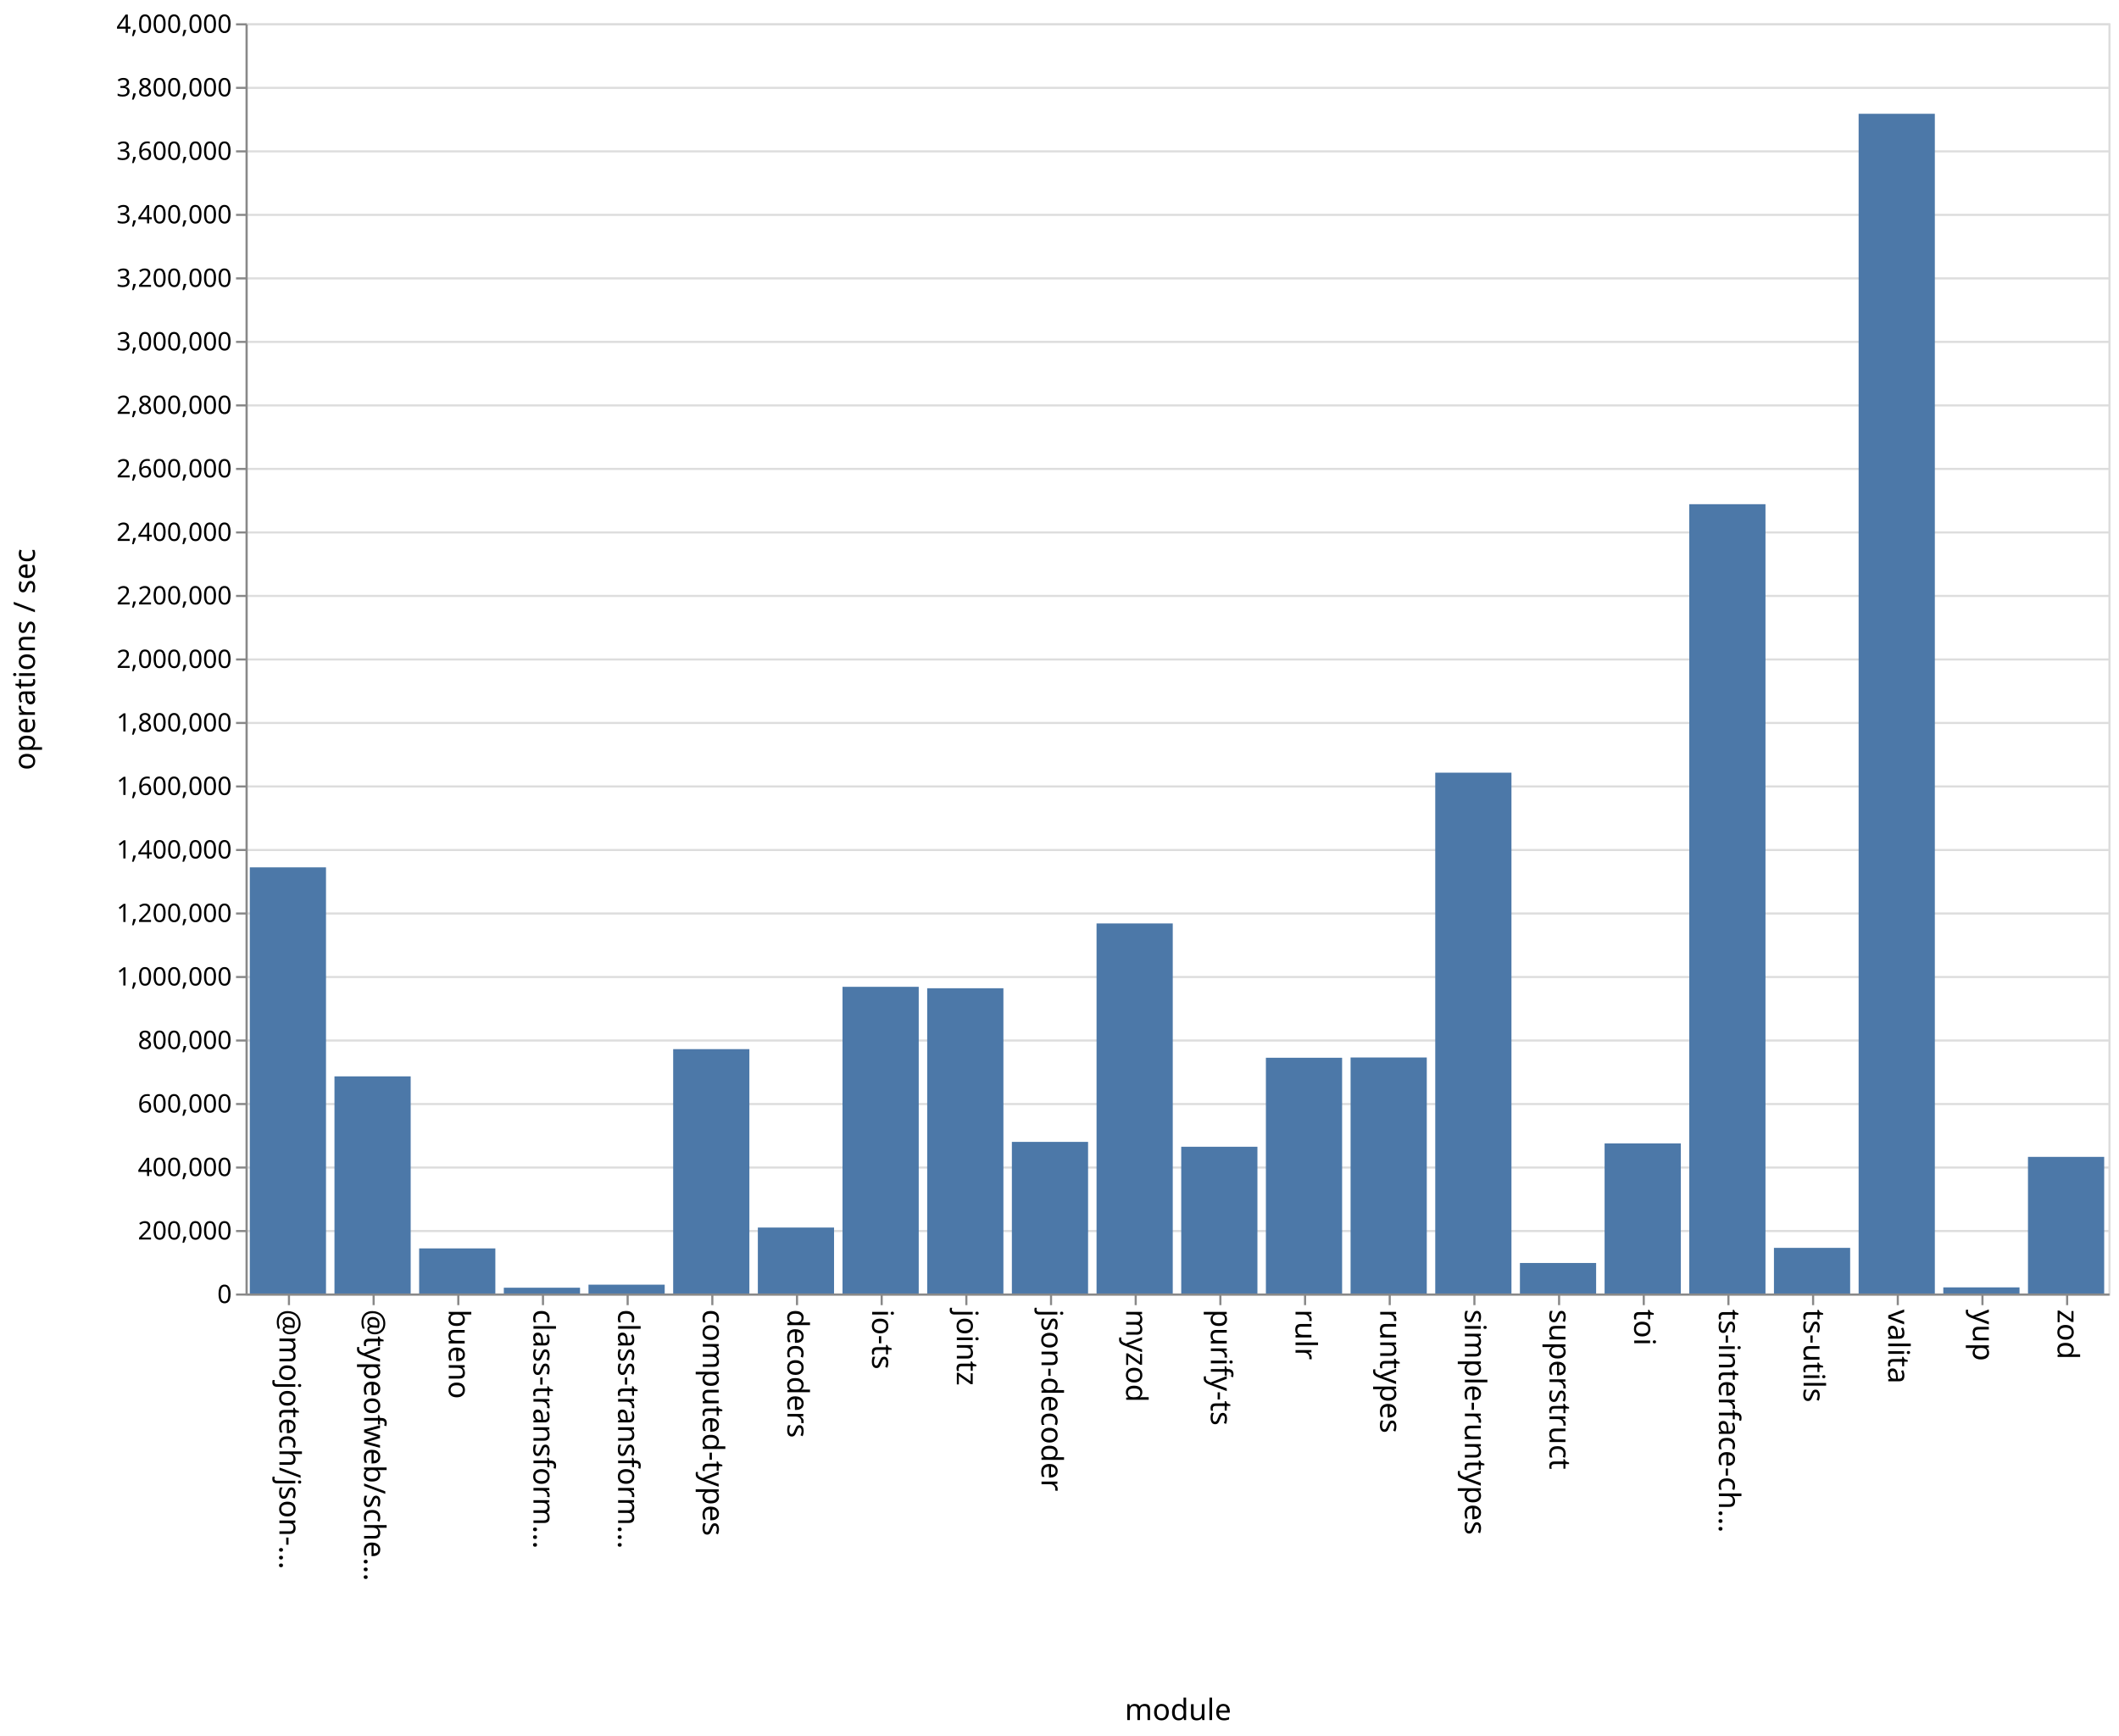
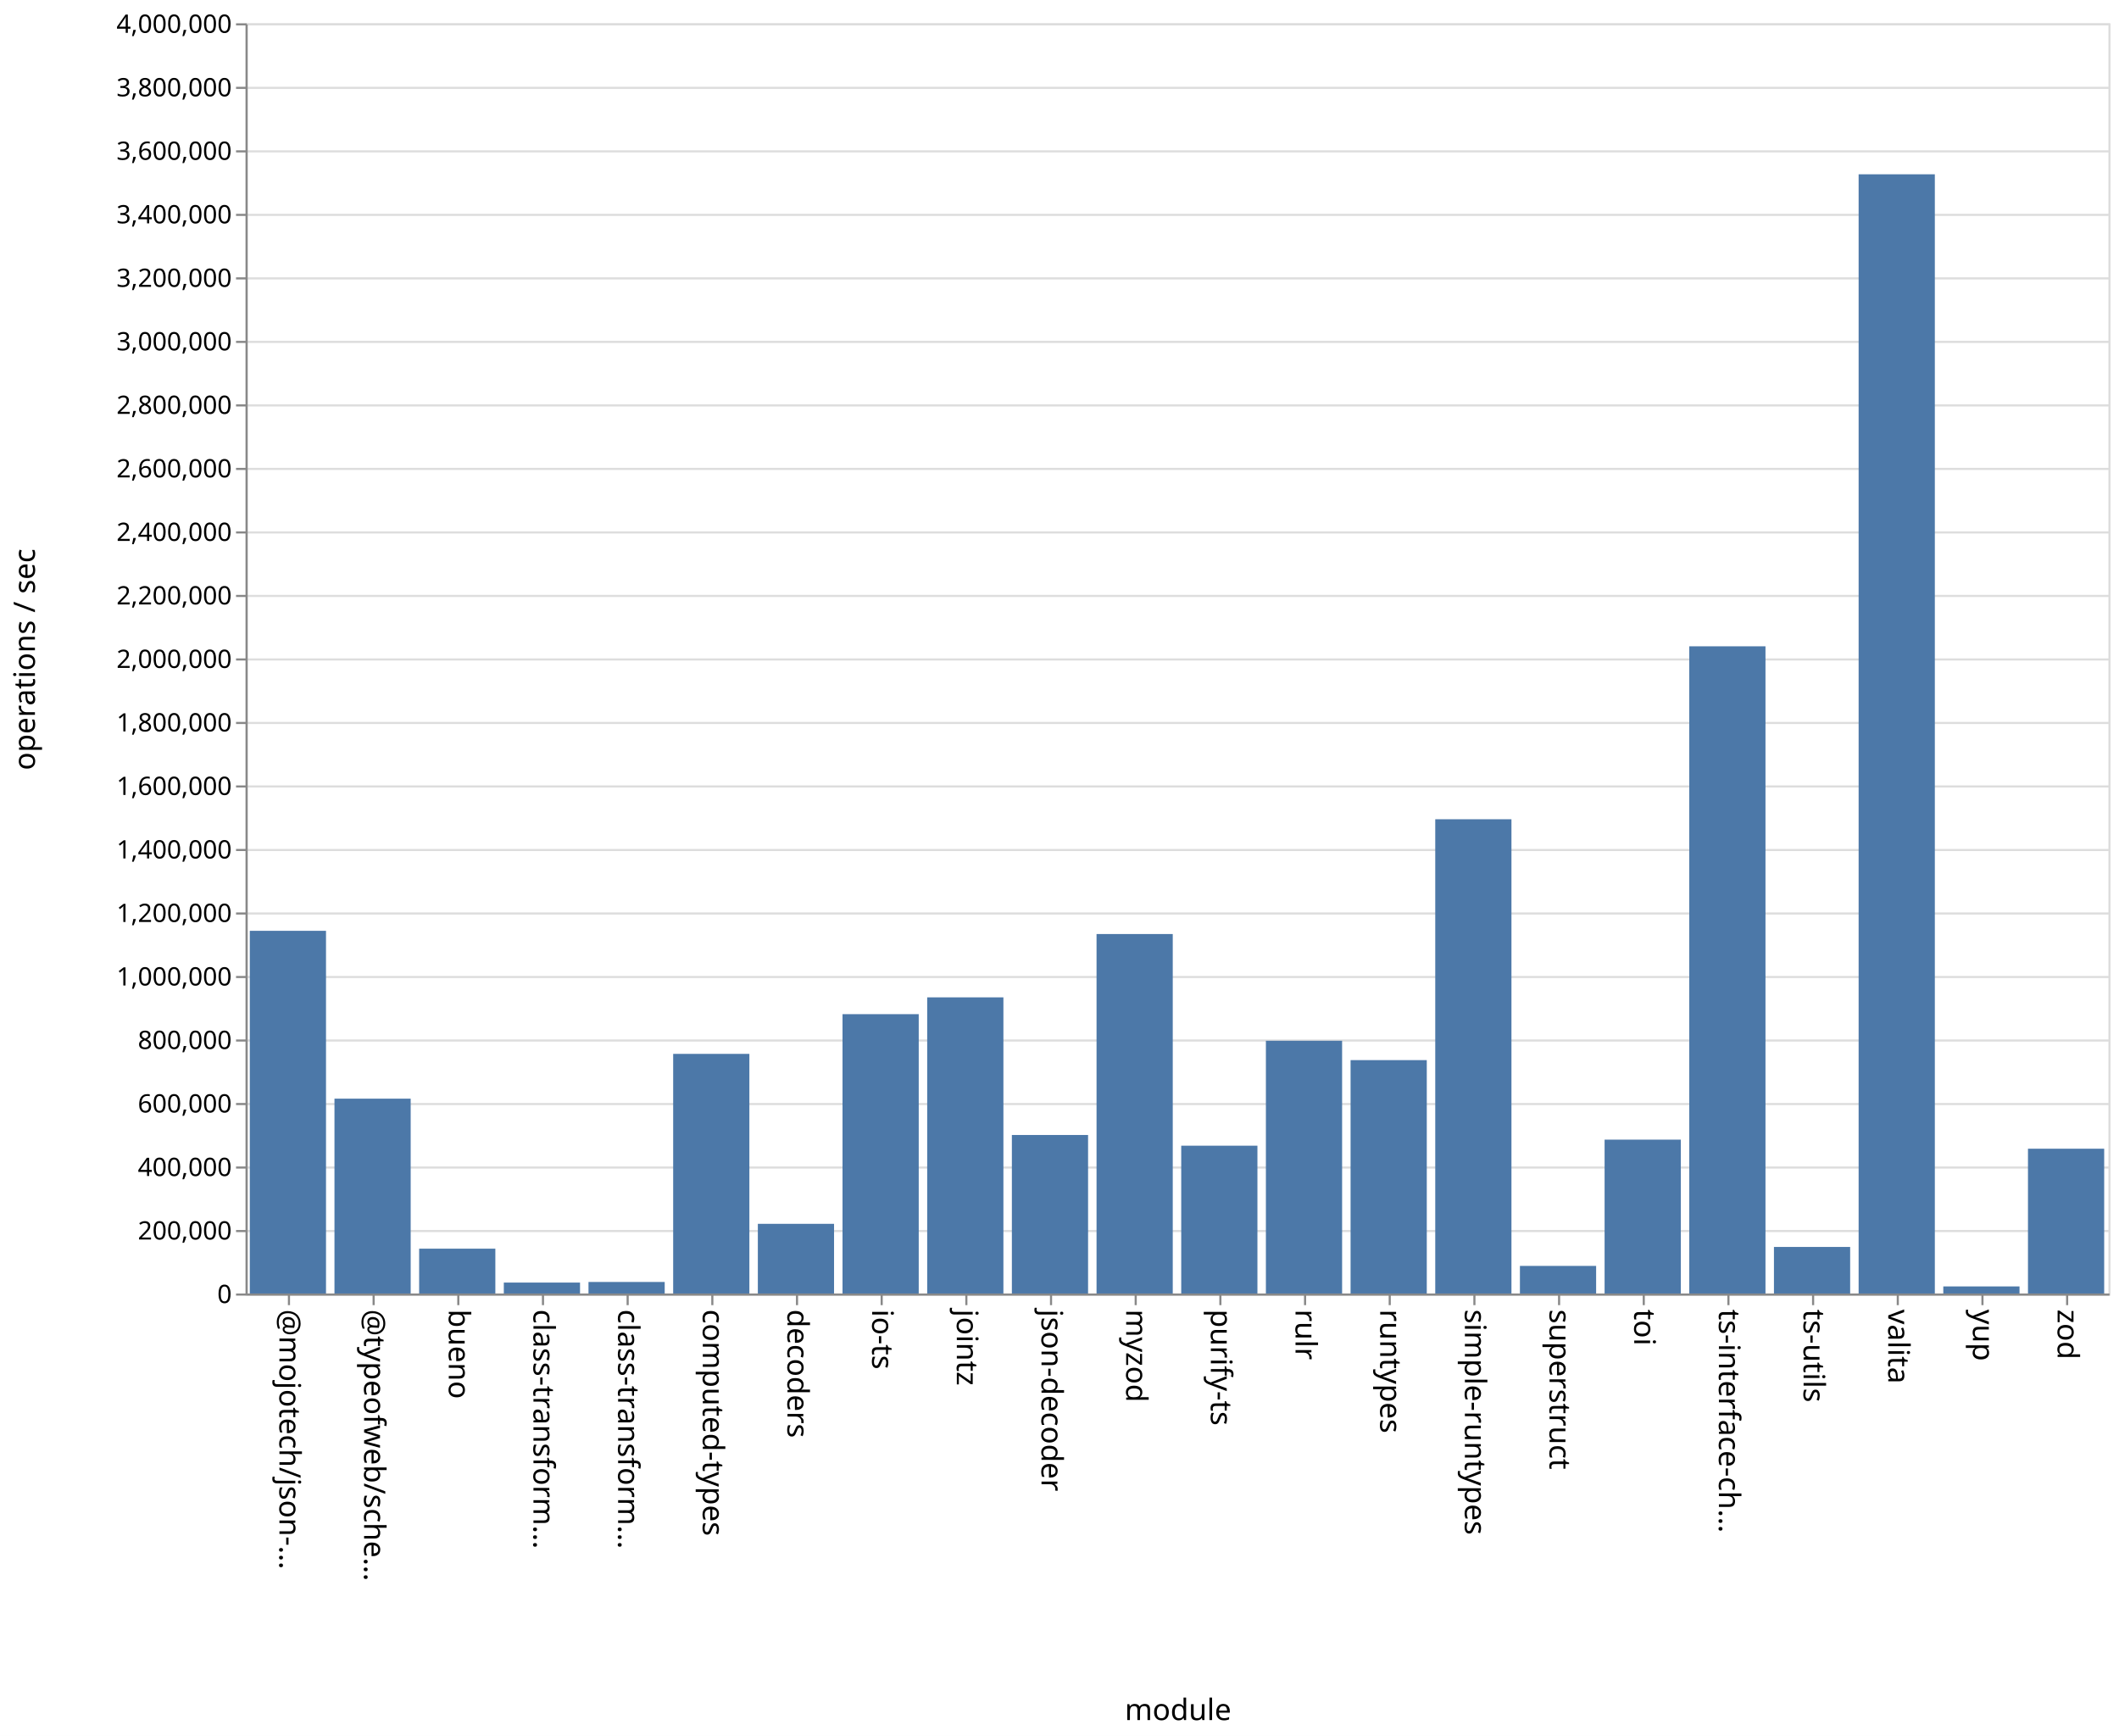
<svg xmlns="http://www.w3.org/2000/svg" class="marks" width="1001" height="820">
  <path fill="#fff" d="M0 0h1001v820H0z" />
  <g class="mark-group role-frame root" aria-roledescription="group mark container" fill="none" stroke-miterlimit="10">
    <path class="background" aria-hidden="true" d="M116.5 11.5h880v600h-880Z" stroke="#ddd" />
    <g class="mark-group role-axis" aria-roledescription="axis" aria-label="Y-axis for a linear scale with values from 0 to 4,000,000">
      <path class="background" aria-hidden="true" d="M116.5 11.5Z" pointer-events="none" />
      <g class="mark-rule role-axis-grid" pointer-events="none" stroke="#ddd">
        <path d="M116.5 611.5h880M116.5 581.5h880M116.5 551.5h880M116.5 521.5h880M116.5 491.5h880M116.5 461.5h880M116.5 431.5h880M116.5 401.5h880M116.5 371.5h880M116.5 341.5h880M116.5 311.5h880M116.5 281.5h880M116.5 251.5h880M116.5 221.5h880M116.5 191.5h880M116.5 161.5h880M116.5 131.5h880M116.5 101.5h880M116.5 71.5h880M116.5 41.5h880M116.5 11.5h880" />
      </g>
    </g>
    <g class="mark-group role-axis" aria-roledescription="axis" aria-label="X-axis titled 'module' for a discrete scale with 22 values: @mojotech/json-type-validation, @typeofweb/schema, bueno, class-transformer-validator-async, class-transformer-validator-sync, ending with zod">
      <path class="background" aria-hidden="true" d="M116.5 611.5Z" pointer-events="none" />
      <g class="mark-rule role-axis-tick" pointer-events="none" stroke="#888">
        <path d="M136.5 611.5v5M176.5 611.5v5M216.5 611.5v5M256.5 611.5v5M296.5 611.5v5M336.5 611.5v5M376.5 611.5v5M416.5 611.5v5M456.5 611.5v5M496.5 611.5v5M536.5 611.5v5M576.5 611.5v5M616.5 611.5v5M656.5 611.5v5M696.5 611.5v5M736.5 611.5v5M776.5 611.5v5M816.5 611.5v5M856.5 611.5v5M896.5 611.5v5M936.5 611.5v5M976.5 611.5v5" />
      </g>
      <g class="mark-text role-axis-label" pointer-events="none" font-family="sans-serif" font-size="14" fill="#000">
        <text transform="rotate(90 -243.25 375.25)">@mojotech/json-…</text>
        <text transform="rotate(90 -223.25 395.25)">@typeofweb/sche…</text>
        <text transform="rotate(90 -203.25 415.25)">bueno</text>
        <text transform="rotate(90 -183.25 435.25)">class-transform…</text>
        <text transform="rotate(90 -163.25 455.25)">class-transform…</text>
        <text transform="rotate(90 -143.25 475.25)">computed-types</text>
        <text transform="rotate(90 -123.25 495.25)">decoders</text>
        <text transform="rotate(90 -103.25 515.25)">io-ts</text>
        <text transform="rotate(90 -83.25 535.25)">jointz</text>
        <text transform="rotate(90 -63.25 555.25)">json-decoder</text>
        <text transform="rotate(90 -43.25 575.25)">myzod</text>
        <text transform="rotate(90 -23.25 595.25)">purify-ts</text>
        <text transform="rotate(90 -3.25 615.25)">rulr</text>
        <text transform="rotate(90 16.75 635.25)">runtypes</text>
        <text transform="rotate(90 36.75 655.25)">simple-runtypes</text>
        <text transform="rotate(90 56.75 675.25)">superstruct</text>
        <text transform="rotate(90 76.75 695.25)">toi</text>
        <text transform="rotate(90 96.75 715.25)">ts-interface-ch…</text>
        <text transform="rotate(90 116.75 735.25)">ts-utils</text>
        <text transform="rotate(90 136.75 755.25)">valita</text>
        <text transform="rotate(90 156.75 775.25)">yup</text>
        <text transform="rotate(90 176.75 795.25)">zod</text>
      </g>
      <path stroke="#888" d="M116.5 611.5h880" class="mark-rule role-axis-domain" pointer-events="none" />
      <text text-anchor="middle" transform="translate(556.5 812.5)" font-family="sans-serif" font-size="14" fill="#000" class="mark-text role-axis-title" pointer-events="none">module</text>
    </g>
    <g class="mark-group role-axis" aria-roledescription="axis" aria-label="Y-axis titled 'operations / sec' for a linear scale with values from 0 to 4,000,000">
      <path class="background" aria-hidden="true" d="M116.5 11.5Z" pointer-events="none" />
      <g class="mark-rule role-axis-tick" pointer-events="none" stroke="#888">
        <path d="M116.5 611.5h-5M116.5 581.5h-5M116.5 551.5h-5M116.5 521.5h-5M116.5 491.5h-5M116.5 461.5h-5M116.5 431.5h-5M116.5 401.5h-5M116.5 371.5h-5M116.5 341.5h-5M116.5 311.5h-5M116.5 281.5h-5M116.5 251.5h-5M116.5 221.5h-5M116.5 191.5h-5M116.5 161.5h-5M116.5 131.5h-5M116.5 101.5h-5M116.5 71.5h-5M116.5 41.5h-5M116.5 11.5h-5" />
      </g>
      <g class="mark-text role-axis-label" pointer-events="none" text-anchor="end" font-family="sans-serif" font-size="12" fill="#000">
        <text transform="translate(109.5 615.5)">0</text>
        <text transform="translate(109.5 585.5)">200,000</text>
        <text transform="translate(109.5 555.5)">400,000</text>
        <text transform="translate(109.5 525.5)">600,000</text>
        <text transform="translate(109.5 495.5)">800,000</text>
        <text transform="translate(109.5 465.5)">1,000,000</text>
        <text transform="translate(109.5 435.5)">1,200,000</text>
        <text transform="translate(109.5 405.5)">1,400,000</text>
        <text transform="translate(109.5 375.5)">1,600,000</text>
        <text transform="translate(109.5 345.5)">1,800,000</text>
        <text transform="translate(109.5 315.5)">2,000,000</text>
        <text transform="translate(109.5 285.5)">2,200,000</text>
        <text transform="translate(109.5 255.5)">2,400,000</text>
        <text transform="translate(109.5 225.5)">2,600,000</text>
        <text transform="translate(109.5 195.5)">2,800,000</text>
        <text transform="translate(109.5 165.5)">3,000,000</text>
        <text transform="translate(109.5 135.5)">3,200,000</text>
        <text transform="translate(109.5 105.5)">3,400,000</text>
        <text transform="translate(109.5 75.5)">3,600,000</text>
        <text transform="translate(109.5 45.5)">3,800,000</text>
        <text transform="translate(109.5 15.5)">4,000,000</text>
      </g>
      <path stroke="#888" d="M116.5 611.5v-600" class="mark-rule role-axis-domain" pointer-events="none" />
      <text text-anchor="middle" transform="rotate(-90 164 147.5)" font-family="sans-serif" font-size="14" fill="#000" class="mark-text role-axis-title" pointer-events="none">operations / sec</text>
    </g>
    <g class="mark-rect role-mark marks" aria-roledescription="rect mark container" fill="#4c78a8">
-       <path d="M198 589.697h36V611h-36ZM238 608.264h36V611h-36ZM278 606.828h36V611h-36ZM318 495.574h36V611h-36ZM358 579.846h36V611h-36ZM398 466.133h36V611h-36ZM438 466.811h36V611h-36ZM478 539.381h36V611h-36ZM118 409.705h36V611h-36ZM518 436.195h36V611h-36ZM558 541.684h36V611h-36ZM598 499.644h36V611h-36ZM638 499.516h36V611h-36ZM678 364.979h36V611h-36ZM718 596.583h36V611h-36ZM758 540.094h36V611h-36ZM798 238.164h36V611h-36ZM838 589.442h36V611h-36ZM158 508.435h36V611h-36ZM878 53.747h36V611h-36ZM918 608.11h36V611h-36ZM958 546.465h36V611h-36Z" />
+       <path d="M198 589.822h36V611h-36ZM238 605.838h36V611h-36ZM278 605.55h36V611h-36ZM318 497.81h36V611h-36ZM358 578.09h36V611h-36ZM398 479.05h36V611h-36ZM438 471.113h36V611h-36ZM478 536.124h36V611h-36ZM118 439.68h36V611h-36ZM518 441.198h36V611h-36ZM558 541.184h36V611h-36ZM598 491.615h36V611h-36ZM638 500.76h36V611h-36ZM678 386.984h36V611h-36ZM718 597.964h36V611h-36ZM758 538.324h36V611h-36ZM798 305.29h36V611h-36ZM838 589.007h36V611h-36ZM158 518.964h36V611h-36ZM878 82.331h36V611h-36ZM918 607.655h36V611h-36ZM958 542.606h36V611h-36Z" />
    </g>
  </g>
</svg>
